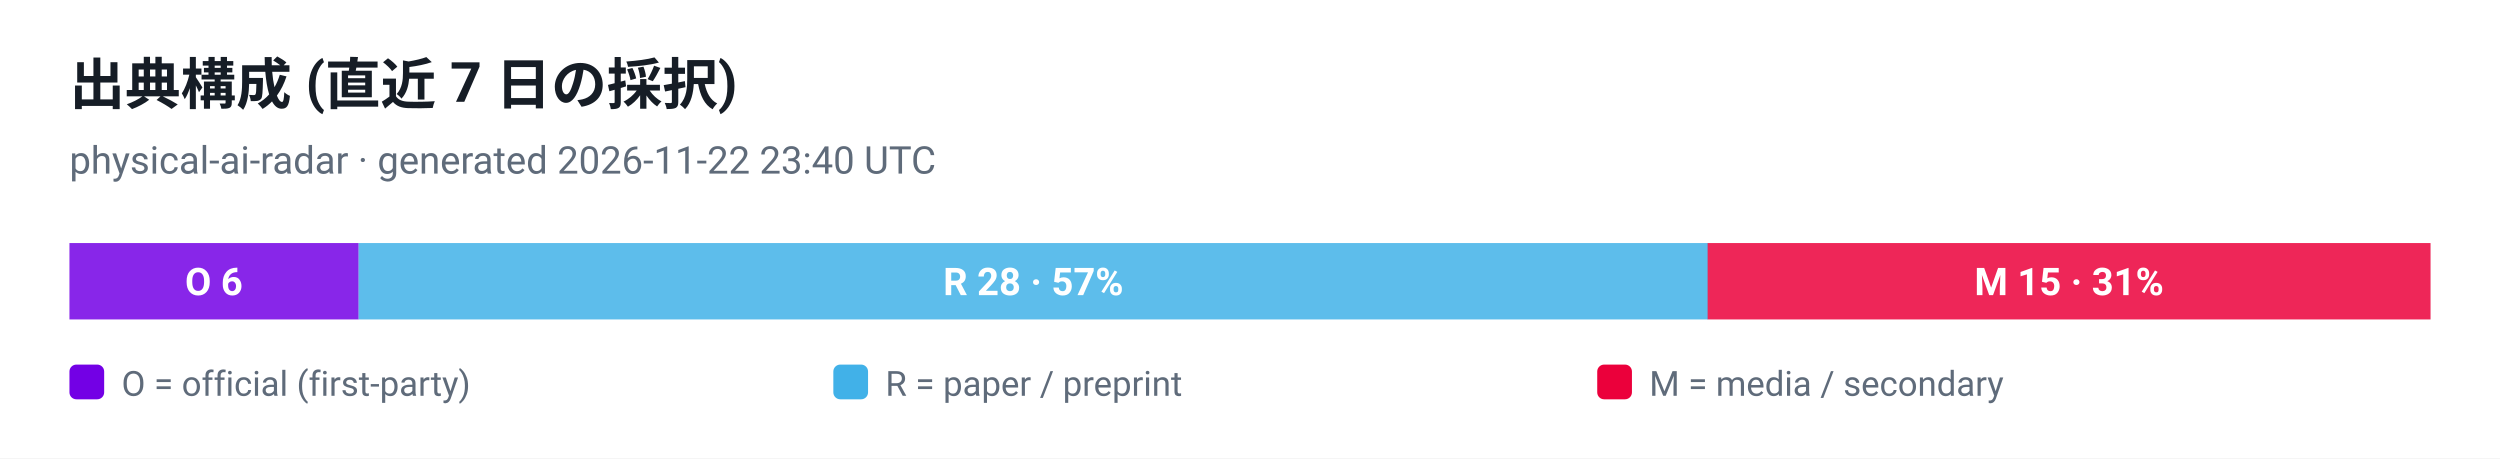
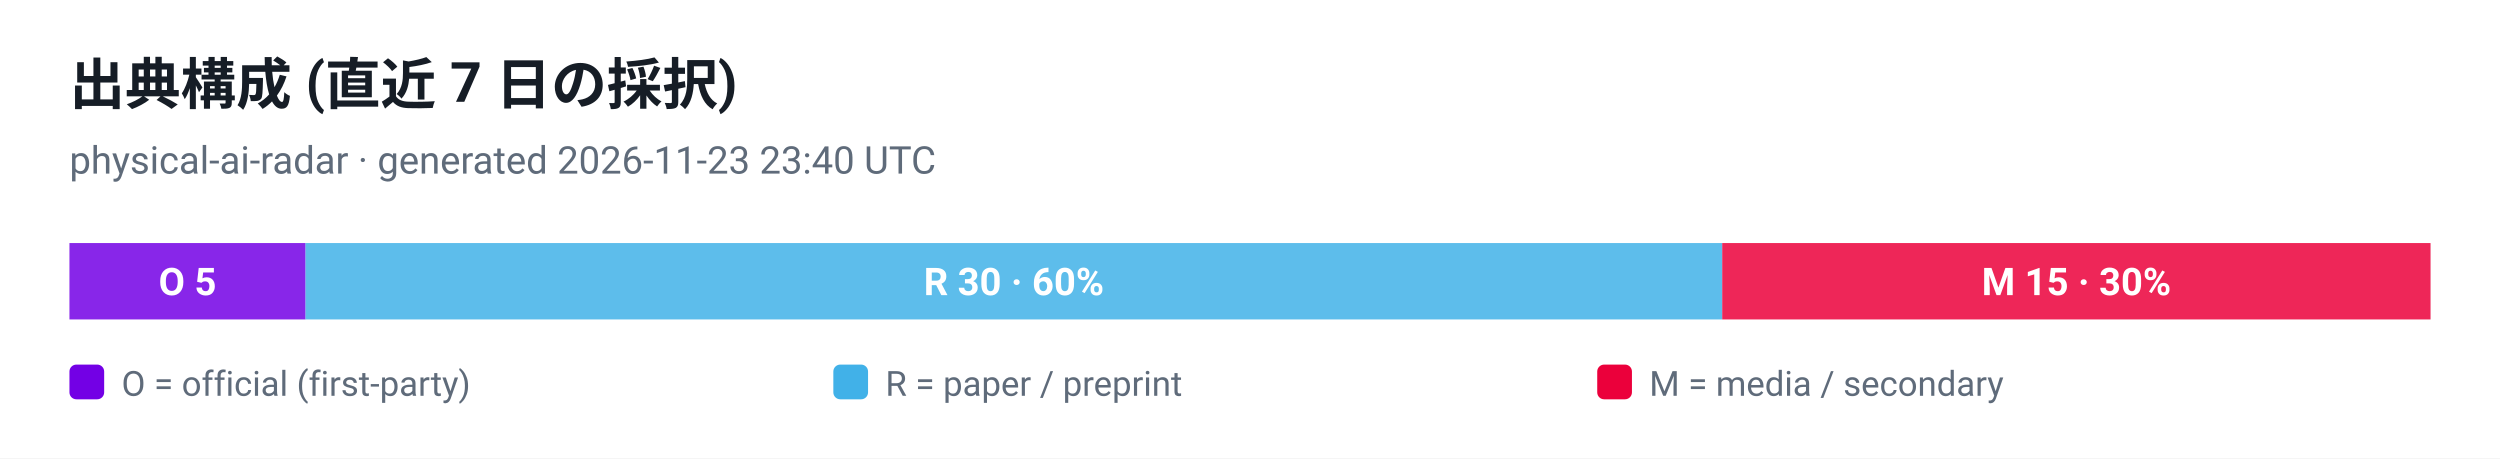
<svg xmlns="http://www.w3.org/2000/svg" viewBox="0 0 720 132" width="720" height="132" role="img" aria-label="出典構成 (直近 7 日の採択)">
  <style>
  .plate { fill: #ffffff }
  .ink { fill: #161d26 }
  .muted { fill: #5f6b7a }
  .grid { stroke: #e3e9ef }
  @media (prefers-color-scheme: dark) {
    .plate { fill: #0d1117 }
    .ink { fill: #e6edf3 }
    .muted { fill: #8b949e }
    .grid { stroke: #30363d }
  }
</style>
  <rect class="plate" width="720" height="132" />
  <text x="20" y="30" font-family="ui-sans-serif, -apple-system, 'Segoe UI', Roboto, Helvetica, Arial, sans-serif" font-size="16" font-weight="700" class="ink">出典構成 (直近 7 日の採択)</text>
-   <text x="20" y="50" font-family="ui-sans-serif, -apple-system, 'Segoe UI', Roboto, Helvetica, Arial, sans-serif" font-size="11" class="muted">physical-ai-radar · generated 2026-11-22 23:40 UTC</text>
-   <rect x="20.0" y="70" width="83.3" height="22" fill="#7300e5" fill-opacity="0.85" />
-   <text x="61.6" y="85" text-anchor="middle" font-family="ui-sans-serif, -apple-system, 'Segoe UI', Roboto, Helvetica, Arial, sans-serif" font-size="11" font-weight="700" fill="#ffffff">O 6</text>
-   <rect x="103.3" y="70" width="388.6" height="22" fill="#41b1e8" fill-opacity="0.85" />
-   <text x="297.6" y="85" text-anchor="middle" font-family="ui-sans-serif, -apple-system, 'Segoe UI', Roboto, Helvetica, Arial, sans-serif" font-size="11" font-weight="700" fill="#ffffff">R 28 · 57%</text>
-   <rect x="491.8" y="70" width="208.2" height="22" fill="#eb003b" fill-opacity="0.85" />
-   <text x="595.9" y="85" text-anchor="middle" font-family="ui-sans-serif, -apple-system, 'Segoe UI', Roboto, Helvetica, Arial, sans-serif" font-size="11" font-weight="700" fill="#ffffff">M 15 · 31%</text>
+   <text x="20" y="50" font-family="ui-sans-serif, -apple-system, 'Segoe UI', Roboto, Helvetica, Arial, sans-serif" font-size="11" class="muted">physical-ai-radar · generated 2026-11-23 23:40 UTC</text>
+   <rect x="20.0" y="70" width="68.0" height="22" fill="#7300e5" fill-opacity="0.85" />
+   <text x="54.0" y="85" text-anchor="middle" font-family="ui-sans-serif, -apple-system, 'Segoe UI', Roboto, Helvetica, Arial, sans-serif" font-size="11" font-weight="700" fill="#ffffff">O 5</text>
+   <rect x="88.0" y="70" width="408.0" height="22" fill="#41b1e8" fill-opacity="0.85" />
+   <text x="292.0" y="85" text-anchor="middle" font-family="ui-sans-serif, -apple-system, 'Segoe UI', Roboto, Helvetica, Arial, sans-serif" font-size="11" font-weight="700" fill="#ffffff">R 30 · 60%</text>
+   <rect x="496.0" y="70" width="204.0" height="22" fill="#eb003b" fill-opacity="0.85" />
+   <text x="598.0" y="85" text-anchor="middle" font-family="ui-sans-serif, -apple-system, 'Segoe UI', Roboto, Helvetica, Arial, sans-serif" font-size="11" font-weight="700" fill="#ffffff">M 15 · 30%</text>
  <rect x="20" y="105" width="10" height="10" rx="2" fill="#7300e5" />
  <text x="35" y="114" font-family="ui-sans-serif, -apple-system, 'Segoe UI', Roboto, Helvetica, Arial, sans-serif" font-size="10" fill="#5f6b7a">O = official (first-party)</text>
  <rect x="240" y="105" width="10" height="10" rx="2" fill="#41b1e8" />
  <text x="255" y="114" font-family="ui-sans-serif, -apple-system, 'Segoe UI', Roboto, Helvetica, Arial, sans-serif" font-size="10" fill="#5f6b7a">R = paper / preprint</text>
  <rect x="460" y="105" width="10" height="10" rx="2" fill="#eb003b" />
  <text x="475" y="114" font-family="ui-sans-serif, -apple-system, 'Segoe UI', Roboto, Helvetica, Arial, sans-serif" font-size="10" fill="#5f6b7a">M = media / secondary</text>
</svg>
